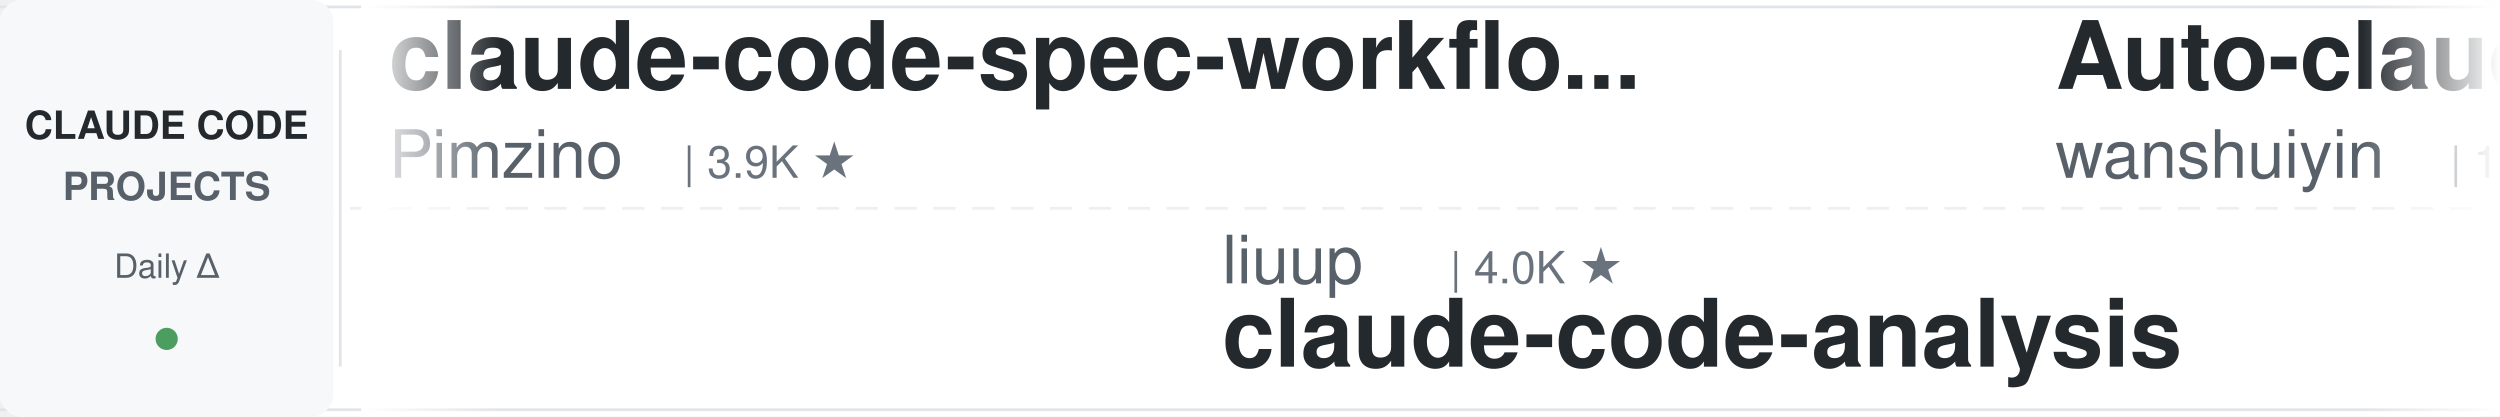
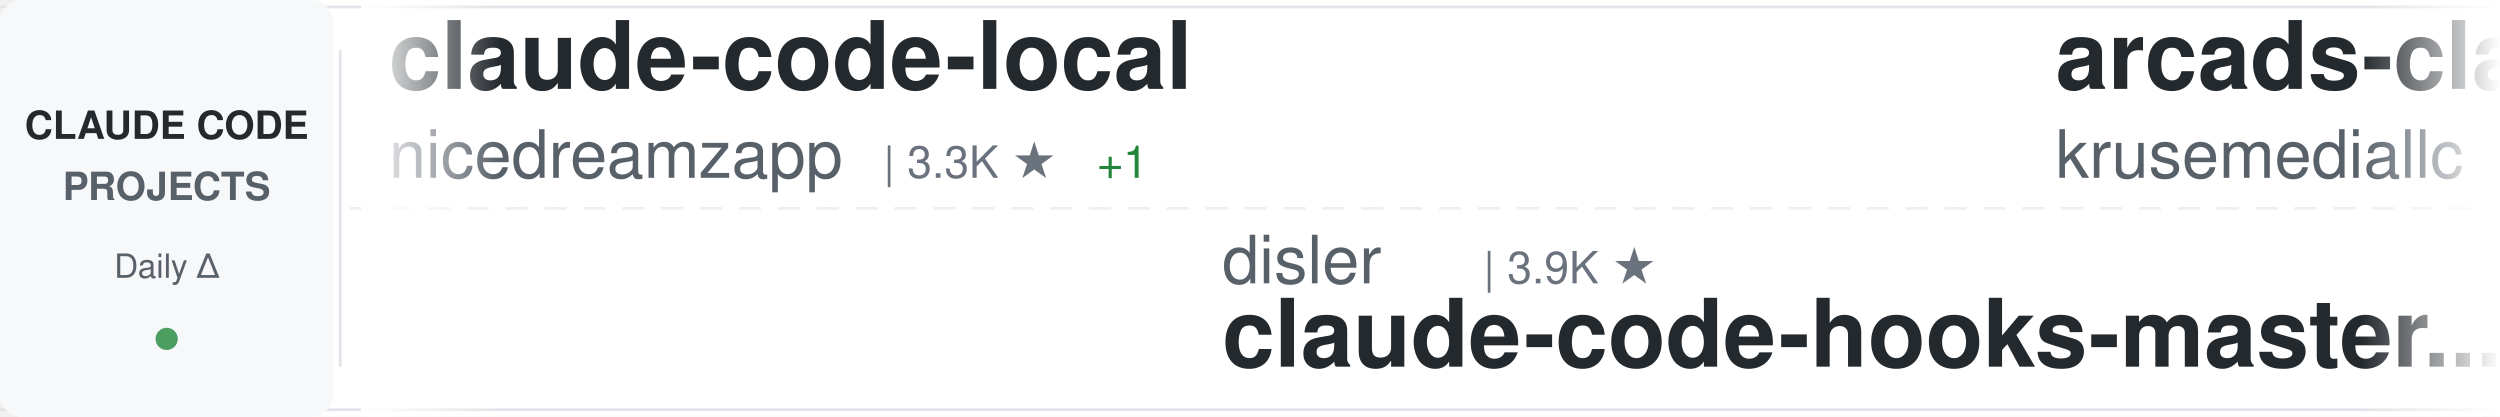
<svg xmlns="http://www.w3.org/2000/svg" width="900" height="150">
  <defs>
    <linearGradient id="awesomeLeftFade" x1="0%" y1="0%" x2="100%" y2="0%">
      <stop offset="0%" style="stop-color:#ffffff;stop-opacity:1" />
      <stop offset="100%" style="stop-color:#ffffff;stop-opacity:0" />
    </linearGradient>
    <linearGradient id="awesomeRightFade" x1="0%" y1="0%" x2="100%" y2="0%">
      <stop offset="0%" style="stop-color:#ffffff;stop-opacity:0" />
      <stop offset="100%" style="stop-color:#ffffff;stop-opacity:1" />
    </linearGradient>
  </defs>
  <rect width="900" height="150" fill="#ffffff" rx="8" />
  <rect x="0" y="2" width="900" height="1" fill="#e1e4e8" />
  <rect x="0" y="147" width="900" height="1" fill="#e1e4e8" />
  <line x1="0" y1="75" x2="900" y2="75" stroke="#e1e4e8" stroke-width="1" stroke-dasharray="8 6" opacity="0.6" />
  <rect x="0" y="0" width="120" height="150" fill="#f6f8fa" rx="8" />
  <text x="60" y="50" font-family="-apple-system, BlinkMacSystemFont, 'Segoe UI', Helvetica, Arial, sans-serif" font-size="14" font-weight="600" fill="#24292e" text-anchor="middle">CLAUDE CODE</text>
  <text x="60" y="72" font-family="-apple-system, BlinkMacSystemFont, 'Segoe UI', Helvetica, Arial, sans-serif" font-size="14" font-weight="600" fill="#586069" text-anchor="middle">PROJECTS</text>
  <text x="60" y="100" font-family="-apple-system, BlinkMacSystemFont, 'Segoe UI', Helvetica, Arial, sans-serif" font-size="12" font-weight="500" fill="#586069" text-anchor="middle">Daily Δ</text>
  <circle cx="60" cy="122" r="4" fill="#22863a" opacity="0.8" />
  <rect x="122" y="18" width="1" height="114" fill="#e1e4e8" />
  <clipPath id="awesomeTickerClip">
    <rect x="130" y="0" width="770" height="150" />
  </clipPath>
  <g clip-path="url(#awesomeTickerClip)">
    <g id="awesomeTickerItems">
      <animateTransform attributeName="transform" attributeType="XML" type="translate" from="0 0" to="-3000 0" dur="54s" repeatCount="indefinite" />
      <g transform="translate(0, 0)">
-         <text x="140" y="32" font-family="-apple-system, BlinkMacSystemFont, 'Segoe UI', Helvetica, Arial, sans-serif" font-size="34" font-weight="600" fill="#24292e">claude-code-spec-workflo...</text>
-         <text x="140" y="64" font-family="-apple-system, BlinkMacSystemFont, 'Segoe UI', Helvetica, Arial, sans-serif" font-size="24" font-weight="400" fill="#586069">Pimzino</text>
-         <text x="246" y="64" font-family="-apple-system, BlinkMacSystemFont, 'Segoe UI', Helvetica, Arial, sans-serif" font-size="16" font-weight="500" fill="#6a737d">| 3.9K ★</text>
+         <text x="140" y="32" font-family="-apple-system, BlinkMacSystemFont, 'Segoe UI', Helvetica, Arial, sans-serif" font-size="34" font-weight="600" fill="#24292e">claude-code-local</text>
+         <text x="140" y="64" font-family="-apple-system, BlinkMacSystemFont, 'Segoe UI', Helvetica, Arial, sans-serif" font-size="24" font-weight="400" fill="#586069">nicedreamzapp</text>
+         <text x="318" y="64" font-family="-apple-system, BlinkMacSystemFont, 'Segoe UI', Helvetica, Arial, sans-serif" font-size="16" font-weight="500" fill="#6a737d">| 3.3K ★</text>
+         <text x="395" y="64" font-family="-apple-system, BlinkMacSystemFont, 'Segoe UI', Helvetica, Arial, sans-serif" font-size="16" font-weight="500" fill="#22863a"> +1</text>
      </g>
      <g transform="translate(300, 0)">
-         <text x="140" y="102" font-family="-apple-system, BlinkMacSystemFont, 'Segoe UI', Helvetica, Arial, sans-serif" font-size="24" font-weight="400" fill="#586069">liuup</text>
-         <text x="222" y="102" font-family="-apple-system, BlinkMacSystemFont, 'Segoe UI', Helvetica, Arial, sans-serif" font-size="16" font-weight="500" fill="#6a737d">| 4.0K ★</text>
-         <text x="140" y="132" font-family="-apple-system, BlinkMacSystemFont, 'Segoe UI', Helvetica, Arial, sans-serif" font-size="34" font-weight="600" fill="#24292e">claude-code-analysis</text>
-       </g>
-       <g transform="translate(600, 0)">
-         <text x="140" y="32" font-family="-apple-system, BlinkMacSystemFont, 'Segoe UI', Helvetica, Arial, sans-serif" font-size="34" font-weight="600" fill="#24292e">Auto-claude-code-researc...</text>
-         <text x="140" y="64" font-family="-apple-system, BlinkMacSystemFont, 'Segoe UI', Helvetica, Arial, sans-serif" font-size="24" font-weight="400" fill="#586069">wanshuiyin</text>
-         <text x="282" y="64" font-family="-apple-system, BlinkMacSystemFont, 'Segoe UI', Helvetica, Arial, sans-serif" font-size="16" font-weight="500" fill="#6a737d">| 17.0K ★</text>
-       </g>
-       <g transform="translate(900, 0)">
-         <text x="140" y="102" font-family="-apple-system, BlinkMacSystemFont, 'Segoe UI', Helvetica, Arial, sans-serif" font-size="24" font-weight="400" fill="#586069">davila7</text>
-         <text x="246" y="102" font-family="-apple-system, BlinkMacSystemFont, 'Segoe UI', Helvetica, Arial, sans-serif" font-size="16" font-weight="500" fill="#6a737d">| 32.4K ★</text>
-         <text x="332" y="102" font-family="-apple-system, BlinkMacSystemFont, 'Segoe UI', Helvetica, Arial, sans-serif" font-size="16" font-weight="500" fill="#22863a"> +4</text>
-         <text x="140" y="132" font-family="-apple-system, BlinkMacSystemFont, 'Segoe UI', Helvetica, Arial, sans-serif" font-size="34" font-weight="600" fill="#24292e">claude-code-templates</text>
-       </g>
-       <g transform="translate(1200, 0)">
-         <text x="140" y="32" font-family="-apple-system, BlinkMacSystemFont, 'Segoe UI', Helvetica, Arial, sans-serif" font-size="34" font-weight="600" fill="#24292e">claude-code-security-rev...</text>
-         <text x="140" y="64" font-family="-apple-system, BlinkMacSystemFont, 'Segoe UI', Helvetica, Arial, sans-serif" font-size="24" font-weight="400" fill="#586069">anthropics</text>
-         <text x="282" y="64" font-family="-apple-system, BlinkMacSystemFont, 'Segoe UI', Helvetica, Arial, sans-serif" font-size="16" font-weight="500" fill="#6a737d">| 6.3K ★</text>
-         <text x="359" y="64" font-family="-apple-system, BlinkMacSystemFont, 'Segoe UI', Helvetica, Arial, sans-serif" font-size="16" font-weight="500" fill="#22863a"> +2</text>
-       </g>
-       <g transform="translate(1500, 0)">
        <text x="140" y="102" font-family="-apple-system, BlinkMacSystemFont, 'Segoe UI', Helvetica, Arial, sans-serif" font-size="24" font-weight="400" fill="#586069">disler</text>
        <text x="234" y="102" font-family="-apple-system, BlinkMacSystemFont, 'Segoe UI', Helvetica, Arial, sans-serif" font-size="16" font-weight="500" fill="#6a737d">| 3.9K ★</text>
        <text x="140" y="132" font-family="-apple-system, BlinkMacSystemFont, 'Segoe UI', Helvetica, Arial, sans-serif" font-size="34" font-weight="600" fill="#24292e">claude-code-hooks-master...</text>
      </g>
+       <g transform="translate(600, 0)">
+         <text x="140" y="32" font-family="-apple-system, BlinkMacSystemFont, 'Segoe UI', Helvetica, Arial, sans-serif" font-size="34" font-weight="600" fill="#24292e">arcads-claude-code</text>
+         <text x="140" y="64" font-family="-apple-system, BlinkMacSystemFont, 'Segoe UI', Helvetica, Arial, sans-serif" font-size="24" font-weight="400" fill="#586069">krusemediallc</text>
+         <text x="318" y="64" font-family="-apple-system, BlinkMacSystemFont, 'Segoe UI', Helvetica, Arial, sans-serif" font-size="16" font-weight="500" fill="#6a737d">| 1.6K ★</text>
+         <text x="395" y="64" font-family="-apple-system, BlinkMacSystemFont, 'Segoe UI', Helvetica, Arial, sans-serif" font-size="16" font-weight="500" fill="#22863a"> +1</text>
+       </g>
+       <g transform="translate(900, 0)">
+         <text x="140" y="102" font-family="-apple-system, BlinkMacSystemFont, 'Segoe UI', Helvetica, Arial, sans-serif" font-size="24" font-weight="400" fill="#586069">lintsinghua</text>
+         <text x="294" y="102" font-family="-apple-system, BlinkMacSystemFont, 'Segoe UI', Helvetica, Arial, sans-serif" font-size="16" font-weight="500" fill="#6a737d">| 4.3K ★</text>
+         <text x="140" y="132" font-family="-apple-system, BlinkMacSystemFont, 'Segoe UI', Helvetica, Arial, sans-serif" font-size="34" font-weight="600" fill="#24292e">claude-code-book</text>
+       </g>
+       <g transform="translate(1200, 0)">
+         <text x="140" y="32" font-family="-apple-system, BlinkMacSystemFont, 'Segoe UI', Helvetica, Arial, sans-serif" font-size="34" font-weight="600" fill="#24292e">claude-code-proxy</text>
+         <text x="140" y="64" font-family="-apple-system, BlinkMacSystemFont, 'Segoe UI', Helvetica, Arial, sans-serif" font-size="24" font-weight="400" fill="#586069">fuergaosi233</text>
+         <text x="306" y="64" font-family="-apple-system, BlinkMacSystemFont, 'Segoe UI', Helvetica, Arial, sans-serif" font-size="16" font-weight="500" fill="#6a737d">| 2.8K ★</text>
+       </g>
+       <g transform="translate(1500, 0)">
+         <text x="140" y="102" font-family="-apple-system, BlinkMacSystemFont, 'Segoe UI', Helvetica, Arial, sans-serif" font-size="24" font-weight="400" fill="#586069">KPR111</text>
+         <text x="234" y="102" font-family="-apple-system, BlinkMacSystemFont, 'Segoe UI', Helvetica, Arial, sans-serif" font-size="16" font-weight="500" fill="#6a737d">| 18 ★</text>
+         <text x="140" y="132" font-family="-apple-system, BlinkMacSystemFont, 'Segoe UI', Helvetica, Arial, sans-serif" font-size="34" font-weight="600" fill="#24292e">Claude-Code</text>
+       </g>
      <g transform="translate(1800, 0)">
-         <text x="140" y="32" font-family="-apple-system, BlinkMacSystemFont, 'Segoe UI', Helvetica, Arial, sans-serif" font-size="34" font-weight="600" fill="#24292e">sc-claude-code-files</text>
-         <text x="140" y="64" font-family="-apple-system, BlinkMacSystemFont, 'Segoe UI', Helvetica, Arial, sans-serif" font-size="24" font-weight="400" fill="#586069">https-deeplearning-ai</text>
-         <text x="414" y="64" font-family="-apple-system, BlinkMacSystemFont, 'Segoe UI', Helvetica, Arial, sans-serif" font-size="16" font-weight="500" fill="#6a737d">| 554 ★</text>
+         <text x="140" y="32" font-family="-apple-system, BlinkMacSystemFont, 'Segoe UI', Helvetica, Arial, sans-serif" font-size="34" font-weight="600" fill="#24292e">awesome-claude-code-tool...</text>
+         <text x="140" y="64" font-family="-apple-system, BlinkMacSystemFont, 'Segoe UI', Helvetica, Arial, sans-serif" font-size="24" font-weight="400" fill="#586069">rohitg00</text>
+         <text x="258" y="64" font-family="-apple-system, BlinkMacSystemFont, 'Segoe UI', Helvetica, Arial, sans-serif" font-size="16" font-weight="500" fill="#6a737d">| 2.7K ★</text>
+         <text x="335" y="64" font-family="-apple-system, BlinkMacSystemFont, 'Segoe UI', Helvetica, Arial, sans-serif" font-size="16" font-weight="500" fill="#22863a"> +1</text>
      </g>
      <g transform="translate(2100, 0)">
-         <text x="140" y="102" font-family="-apple-system, BlinkMacSystemFont, 'Segoe UI', Helvetica, Arial, sans-serif" font-size="24" font-weight="400" fill="#586069">Windy3f3f3f3f</text>
-         <text x="318" y="102" font-family="-apple-system, BlinkMacSystemFont, 'Segoe UI', Helvetica, Arial, sans-serif" font-size="16" font-weight="500" fill="#6a737d">| 3.7K ★</text>
-         <text x="140" y="132" font-family="-apple-system, BlinkMacSystemFont, 'Segoe UI', Helvetica, Arial, sans-serif" font-size="34" font-weight="600" fill="#24292e">how-claude-code-works</text>
+         <text x="140" y="102" font-family="-apple-system, BlinkMacSystemFont, 'Segoe UI', Helvetica, Arial, sans-serif" font-size="24" font-weight="400" fill="#586069">Piebald-AI</text>
+         <text x="282" y="102" font-family="-apple-system, BlinkMacSystemFont, 'Segoe UI', Helvetica, Arial, sans-serif" font-size="16" font-weight="500" fill="#6a737d">| 12.8K ★</text>
+         <text x="368" y="102" font-family="-apple-system, BlinkMacSystemFont, 'Segoe UI', Helvetica, Arial, sans-serif" font-size="16" font-weight="500" fill="#22863a"> +1</text>
+         <text x="140" y="132" font-family="-apple-system, BlinkMacSystemFont, 'Segoe UI', Helvetica, Arial, sans-serif" font-size="34" font-weight="600" fill="#24292e">claude-code-system-promp...</text>
      </g>
      <g transform="translate(2400, 0)">
-         <text x="140" y="32" font-family="-apple-system, BlinkMacSystemFont, 'Segoe UI', Helvetica, Arial, sans-serif" font-size="34" font-weight="600" fill="#24292e">ralph-claude-code</text>
-         <text x="140" y="64" font-family="-apple-system, BlinkMacSystemFont, 'Segoe UI', Helvetica, Arial, sans-serif" font-size="24" font-weight="400" fill="#586069">frankbria</text>
-         <text x="270" y="64" font-family="-apple-system, BlinkMacSystemFont, 'Segoe UI', Helvetica, Arial, sans-serif" font-size="16" font-weight="500" fill="#6a737d">| 9.7K ★</text>
-         <text x="347" y="64" font-family="-apple-system, BlinkMacSystemFont, 'Segoe UI', Helvetica, Arial, sans-serif" font-size="16" font-weight="500" fill="#22863a"> +2</text>
+         <text x="140" y="32" font-family="-apple-system, BlinkMacSystemFont, 'Segoe UI', Helvetica, Arial, sans-serif" font-size="34" font-weight="600" fill="#24292e">Open-ClaudeCode</text>
+         <text x="140" y="64" font-family="-apple-system, BlinkMacSystemFont, 'Segoe UI', Helvetica, Arial, sans-serif" font-size="24" font-weight="400" fill="#586069">LING71671</text>
+         <text x="270" y="64" font-family="-apple-system, BlinkMacSystemFont, 'Segoe UI', Helvetica, Arial, sans-serif" font-size="16" font-weight="500" fill="#6a737d">| 962 ★</text>
      </g>
      <g transform="translate(2700, 0)">
-         <text x="140" y="102" font-family="-apple-system, BlinkMacSystemFont, 'Segoe UI', Helvetica, Arial, sans-serif" font-size="24" font-weight="400" fill="#586069">Piebald-AI</text>
-         <text x="282" y="102" font-family="-apple-system, BlinkMacSystemFont, 'Segoe UI', Helvetica, Arial, sans-serif" font-size="16" font-weight="500" fill="#6a737d">| 12.8K ★</text>
-         <text x="368" y="102" font-family="-apple-system, BlinkMacSystemFont, 'Segoe UI', Helvetica, Arial, sans-serif" font-size="16" font-weight="500" fill="#22863a"> +2</text>
-         <text x="140" y="132" font-family="-apple-system, BlinkMacSystemFont, 'Segoe UI', Helvetica, Arial, sans-serif" font-size="34" font-weight="600" fill="#24292e">claude-code-system-promp...</text>
+         <text x="140" y="102" font-family="-apple-system, BlinkMacSystemFont, 'Segoe UI', Helvetica, Arial, sans-serif" font-size="24" font-weight="400" fill="#586069">disler</text>
+         <text x="234" y="102" font-family="-apple-system, BlinkMacSystemFont, 'Segoe UI', Helvetica, Arial, sans-serif" font-size="16" font-weight="500" fill="#6a737d">| 1.7K ★</text>
+         <text x="140" y="132" font-family="-apple-system, BlinkMacSystemFont, 'Segoe UI', Helvetica, Arial, sans-serif" font-size="34" font-weight="600" fill="#24292e">pi-vs-claude-code</text>
      </g>
      <g transform="translate(3000, 0)">
-         <text x="140" y="32" font-family="-apple-system, BlinkMacSystemFont, 'Segoe UI', Helvetica, Arial, sans-serif" font-size="34" font-weight="600" fill="#24292e">claude-code-spec-workflo...</text>
-         <text x="140" y="64" font-family="-apple-system, BlinkMacSystemFont, 'Segoe UI', Helvetica, Arial, sans-serif" font-size="24" font-weight="400" fill="#586069">Pimzino</text>
-         <text x="246" y="64" font-family="-apple-system, BlinkMacSystemFont, 'Segoe UI', Helvetica, Arial, sans-serif" font-size="16" font-weight="500" fill="#6a737d">| 3.9K ★</text>
+         <text x="140" y="32" font-family="-apple-system, BlinkMacSystemFont, 'Segoe UI', Helvetica, Arial, sans-serif" font-size="34" font-weight="600" fill="#24292e">claude-code-local</text>
+         <text x="140" y="64" font-family="-apple-system, BlinkMacSystemFont, 'Segoe UI', Helvetica, Arial, sans-serif" font-size="24" font-weight="400" fill="#586069">nicedreamzapp</text>
+         <text x="318" y="64" font-family="-apple-system, BlinkMacSystemFont, 'Segoe UI', Helvetica, Arial, sans-serif" font-size="16" font-weight="500" fill="#6a737d">| 3.3K ★</text>
+         <text x="395" y="64" font-family="-apple-system, BlinkMacSystemFont, 'Segoe UI', Helvetica, Arial, sans-serif" font-size="16" font-weight="500" fill="#22863a"> +1</text>
      </g>
      <g transform="translate(3300, 0)">
-         <text x="140" y="102" font-family="-apple-system, BlinkMacSystemFont, 'Segoe UI', Helvetica, Arial, sans-serif" font-size="24" font-weight="400" fill="#586069">liuup</text>
-         <text x="222" y="102" font-family="-apple-system, BlinkMacSystemFont, 'Segoe UI', Helvetica, Arial, sans-serif" font-size="16" font-weight="500" fill="#6a737d">| 4.0K ★</text>
-         <text x="140" y="132" font-family="-apple-system, BlinkMacSystemFont, 'Segoe UI', Helvetica, Arial, sans-serif" font-size="34" font-weight="600" fill="#24292e">claude-code-analysis</text>
+         <text x="140" y="102" font-family="-apple-system, BlinkMacSystemFont, 'Segoe UI', Helvetica, Arial, sans-serif" font-size="24" font-weight="400" fill="#586069">disler</text>
+         <text x="234" y="102" font-family="-apple-system, BlinkMacSystemFont, 'Segoe UI', Helvetica, Arial, sans-serif" font-size="16" font-weight="500" fill="#6a737d">| 3.9K ★</text>
+         <text x="140" y="132" font-family="-apple-system, BlinkMacSystemFont, 'Segoe UI', Helvetica, Arial, sans-serif" font-size="34" font-weight="600" fill="#24292e">claude-code-hooks-master...</text>
      </g>
      <g transform="translate(3600, 0)">
-         <text x="140" y="32" font-family="-apple-system, BlinkMacSystemFont, 'Segoe UI', Helvetica, Arial, sans-serif" font-size="34" font-weight="600" fill="#24292e">Auto-claude-code-researc...</text>
-         <text x="140" y="64" font-family="-apple-system, BlinkMacSystemFont, 'Segoe UI', Helvetica, Arial, sans-serif" font-size="24" font-weight="400" fill="#586069">wanshuiyin</text>
-         <text x="282" y="64" font-family="-apple-system, BlinkMacSystemFont, 'Segoe UI', Helvetica, Arial, sans-serif" font-size="16" font-weight="500" fill="#6a737d">| 17.0K ★</text>
+         <text x="140" y="32" font-family="-apple-system, BlinkMacSystemFont, 'Segoe UI', Helvetica, Arial, sans-serif" font-size="34" font-weight="600" fill="#24292e">arcads-claude-code</text>
+         <text x="140" y="64" font-family="-apple-system, BlinkMacSystemFont, 'Segoe UI', Helvetica, Arial, sans-serif" font-size="24" font-weight="400" fill="#586069">krusemediallc</text>
+         <text x="318" y="64" font-family="-apple-system, BlinkMacSystemFont, 'Segoe UI', Helvetica, Arial, sans-serif" font-size="16" font-weight="500" fill="#6a737d">| 1.6K ★</text>
+         <text x="395" y="64" font-family="-apple-system, BlinkMacSystemFont, 'Segoe UI', Helvetica, Arial, sans-serif" font-size="16" font-weight="500" fill="#22863a"> +1</text>
      </g>
      <g transform="translate(3900, 0)">
-         <text x="140" y="102" font-family="-apple-system, BlinkMacSystemFont, 'Segoe UI', Helvetica, Arial, sans-serif" font-size="24" font-weight="400" fill="#586069">davila7</text>
-         <text x="246" y="102" font-family="-apple-system, BlinkMacSystemFont, 'Segoe UI', Helvetica, Arial, sans-serif" font-size="16" font-weight="500" fill="#6a737d">| 32.4K ★</text>
-         <text x="332" y="102" font-family="-apple-system, BlinkMacSystemFont, 'Segoe UI', Helvetica, Arial, sans-serif" font-size="16" font-weight="500" fill="#22863a"> +4</text>
-         <text x="140" y="132" font-family="-apple-system, BlinkMacSystemFont, 'Segoe UI', Helvetica, Arial, sans-serif" font-size="34" font-weight="600" fill="#24292e">claude-code-templates</text>
+         <text x="140" y="102" font-family="-apple-system, BlinkMacSystemFont, 'Segoe UI', Helvetica, Arial, sans-serif" font-size="24" font-weight="400" fill="#586069">lintsinghua</text>
+         <text x="294" y="102" font-family="-apple-system, BlinkMacSystemFont, 'Segoe UI', Helvetica, Arial, sans-serif" font-size="16" font-weight="500" fill="#6a737d">| 4.3K ★</text>
+         <text x="140" y="132" font-family="-apple-system, BlinkMacSystemFont, 'Segoe UI', Helvetica, Arial, sans-serif" font-size="34" font-weight="600" fill="#24292e">claude-code-book</text>
      </g>
    </g>
  </g>
  <rect x="130" y="0" width="50" height="150" fill="url(#awesomeLeftFade)" />
  <rect x="850" y="0" width="50" height="150" fill="url(#awesomeRightFade)" />
</svg>
